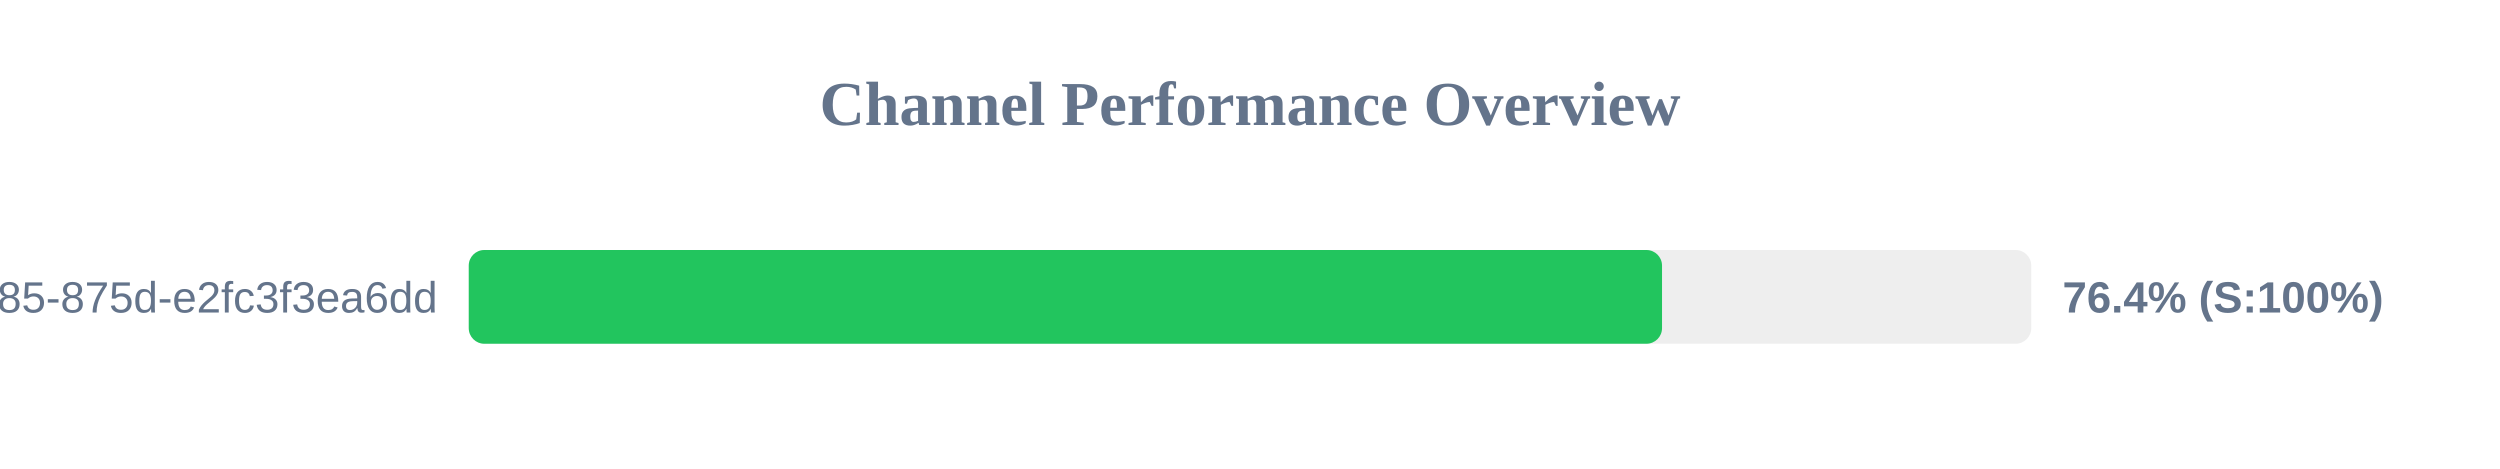
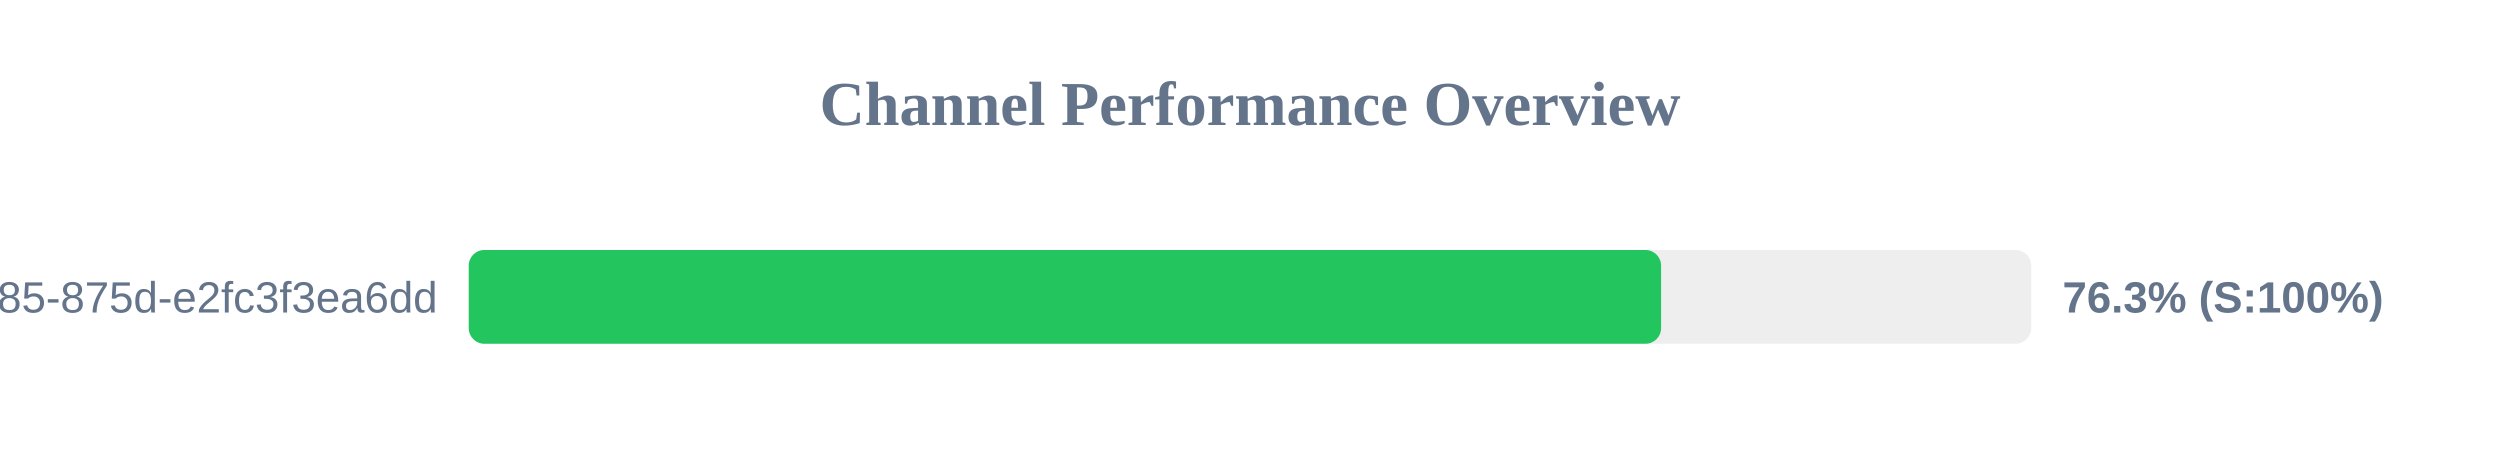
<svg xmlns="http://www.w3.org/2000/svg" width="800" height="150" version="1.1">
  <style>
        .row { font: 14px Arial; fill: #64748b; }
        .score { font: bold 14px Arial; fill: #64748b; }
    </style>
  <text x="400" y="40" text-anchor="middle" font-size="20px" font-weight="bold" fill="#64748b">Channel Performance Overview</text>
  <rect x="150" y="80" width="500" height="30" fill="#eee" rx="5" />
-   <rect x="150" y="80" width="381.85" height="30" fill="#22c55e" rx="5" />
+   <rect x="150" y="80" width="381.55" height="30" fill="#22c55e" rx="5" />
  <text x="140" y="100" text-anchor="end" class="row">?uuid=1045aedf-053c-4585-875d-e2fc3f3ea6dd</text>
-   <text x="660" y="100" text-anchor="start" class="score">76.4% (S:100%)</text>
+   <text x="660" y="100" text-anchor="start" class="score">76.3% (S:100%)</text>
</svg>
